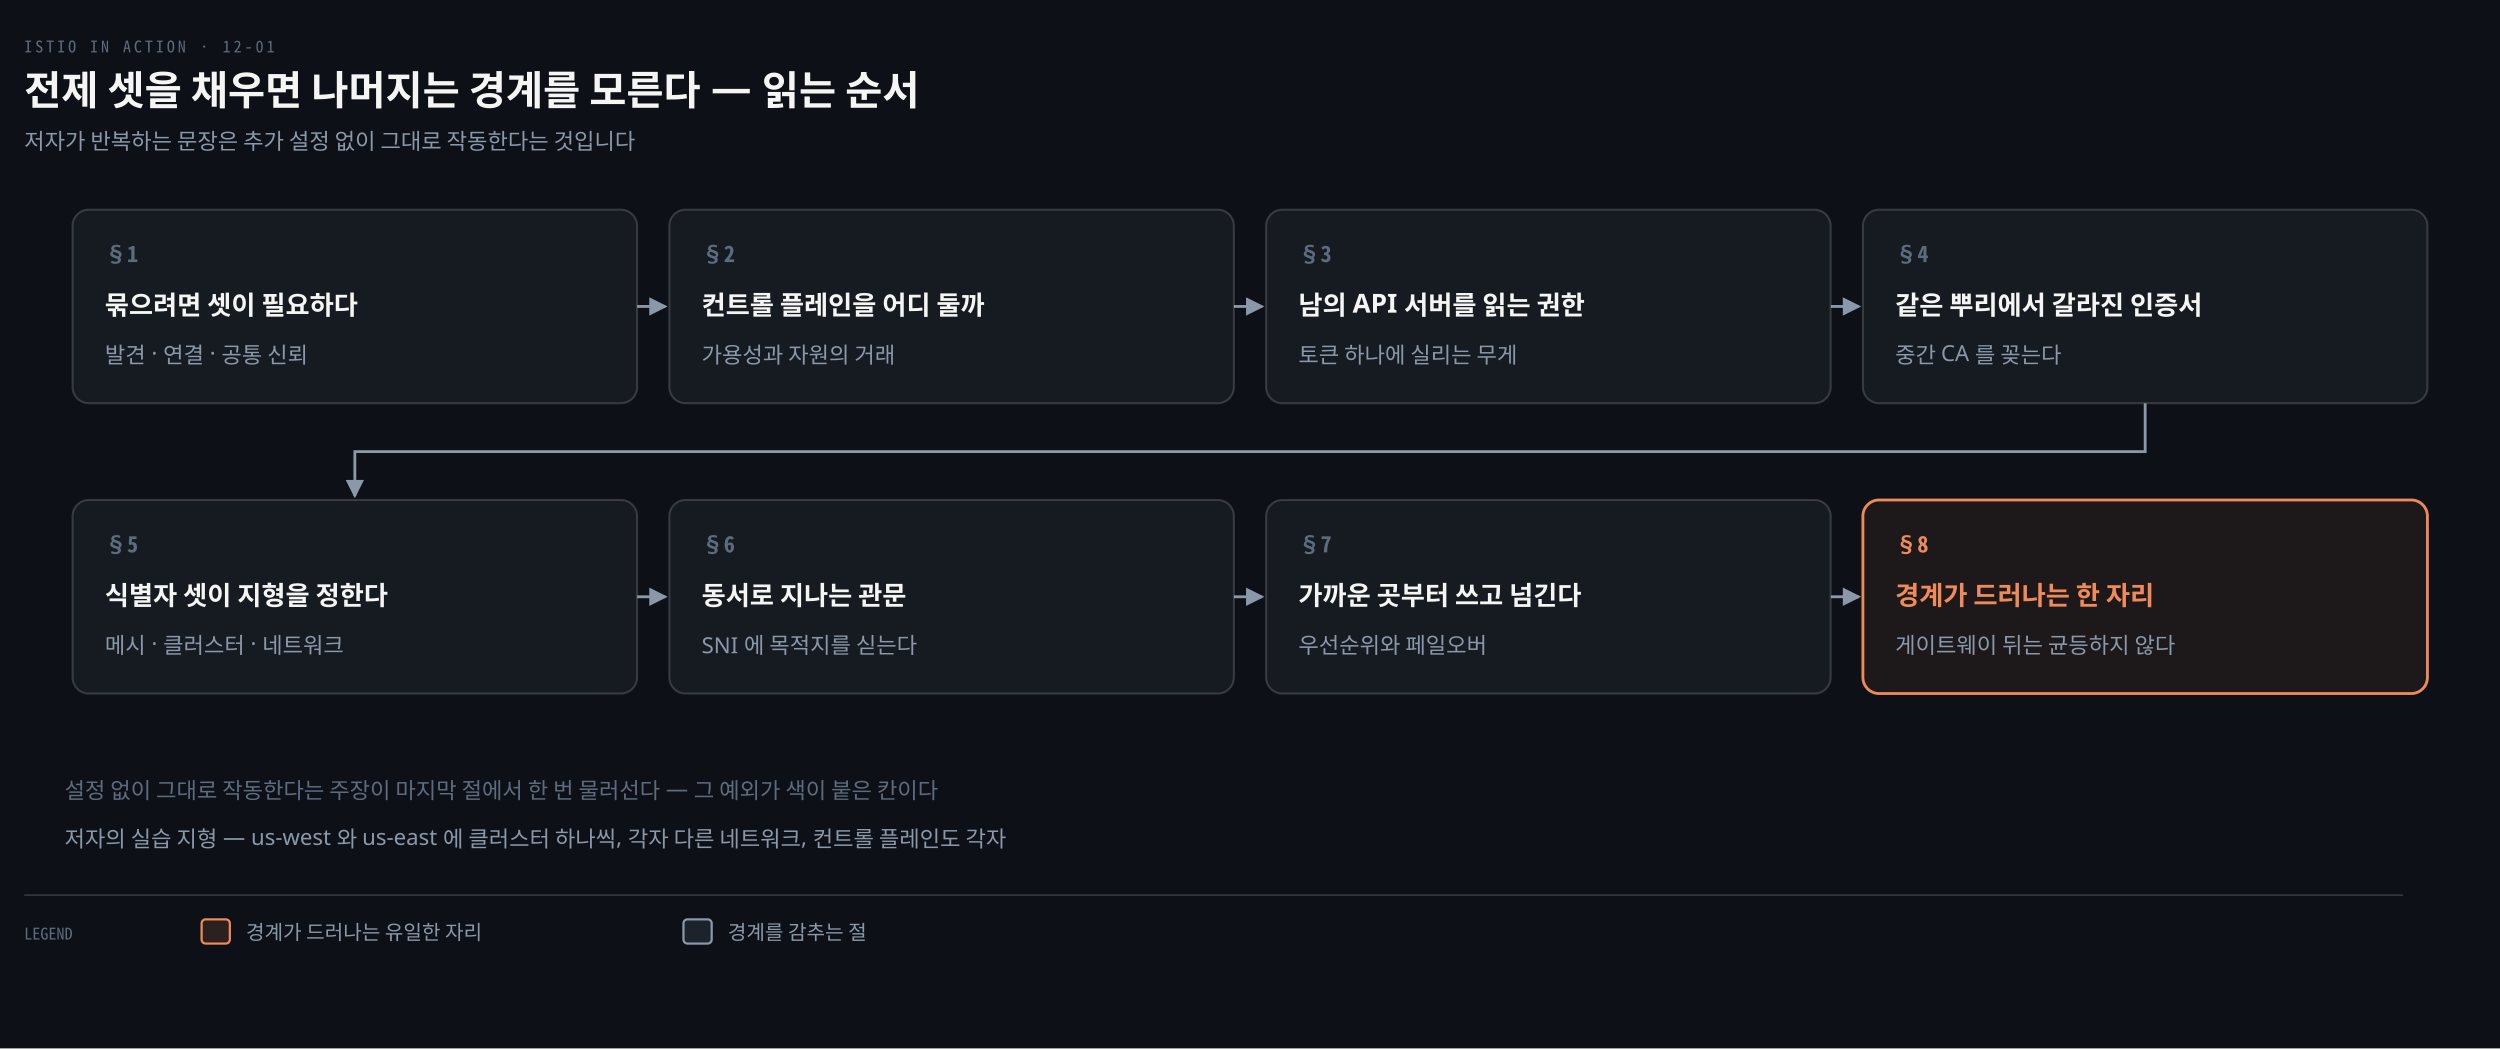
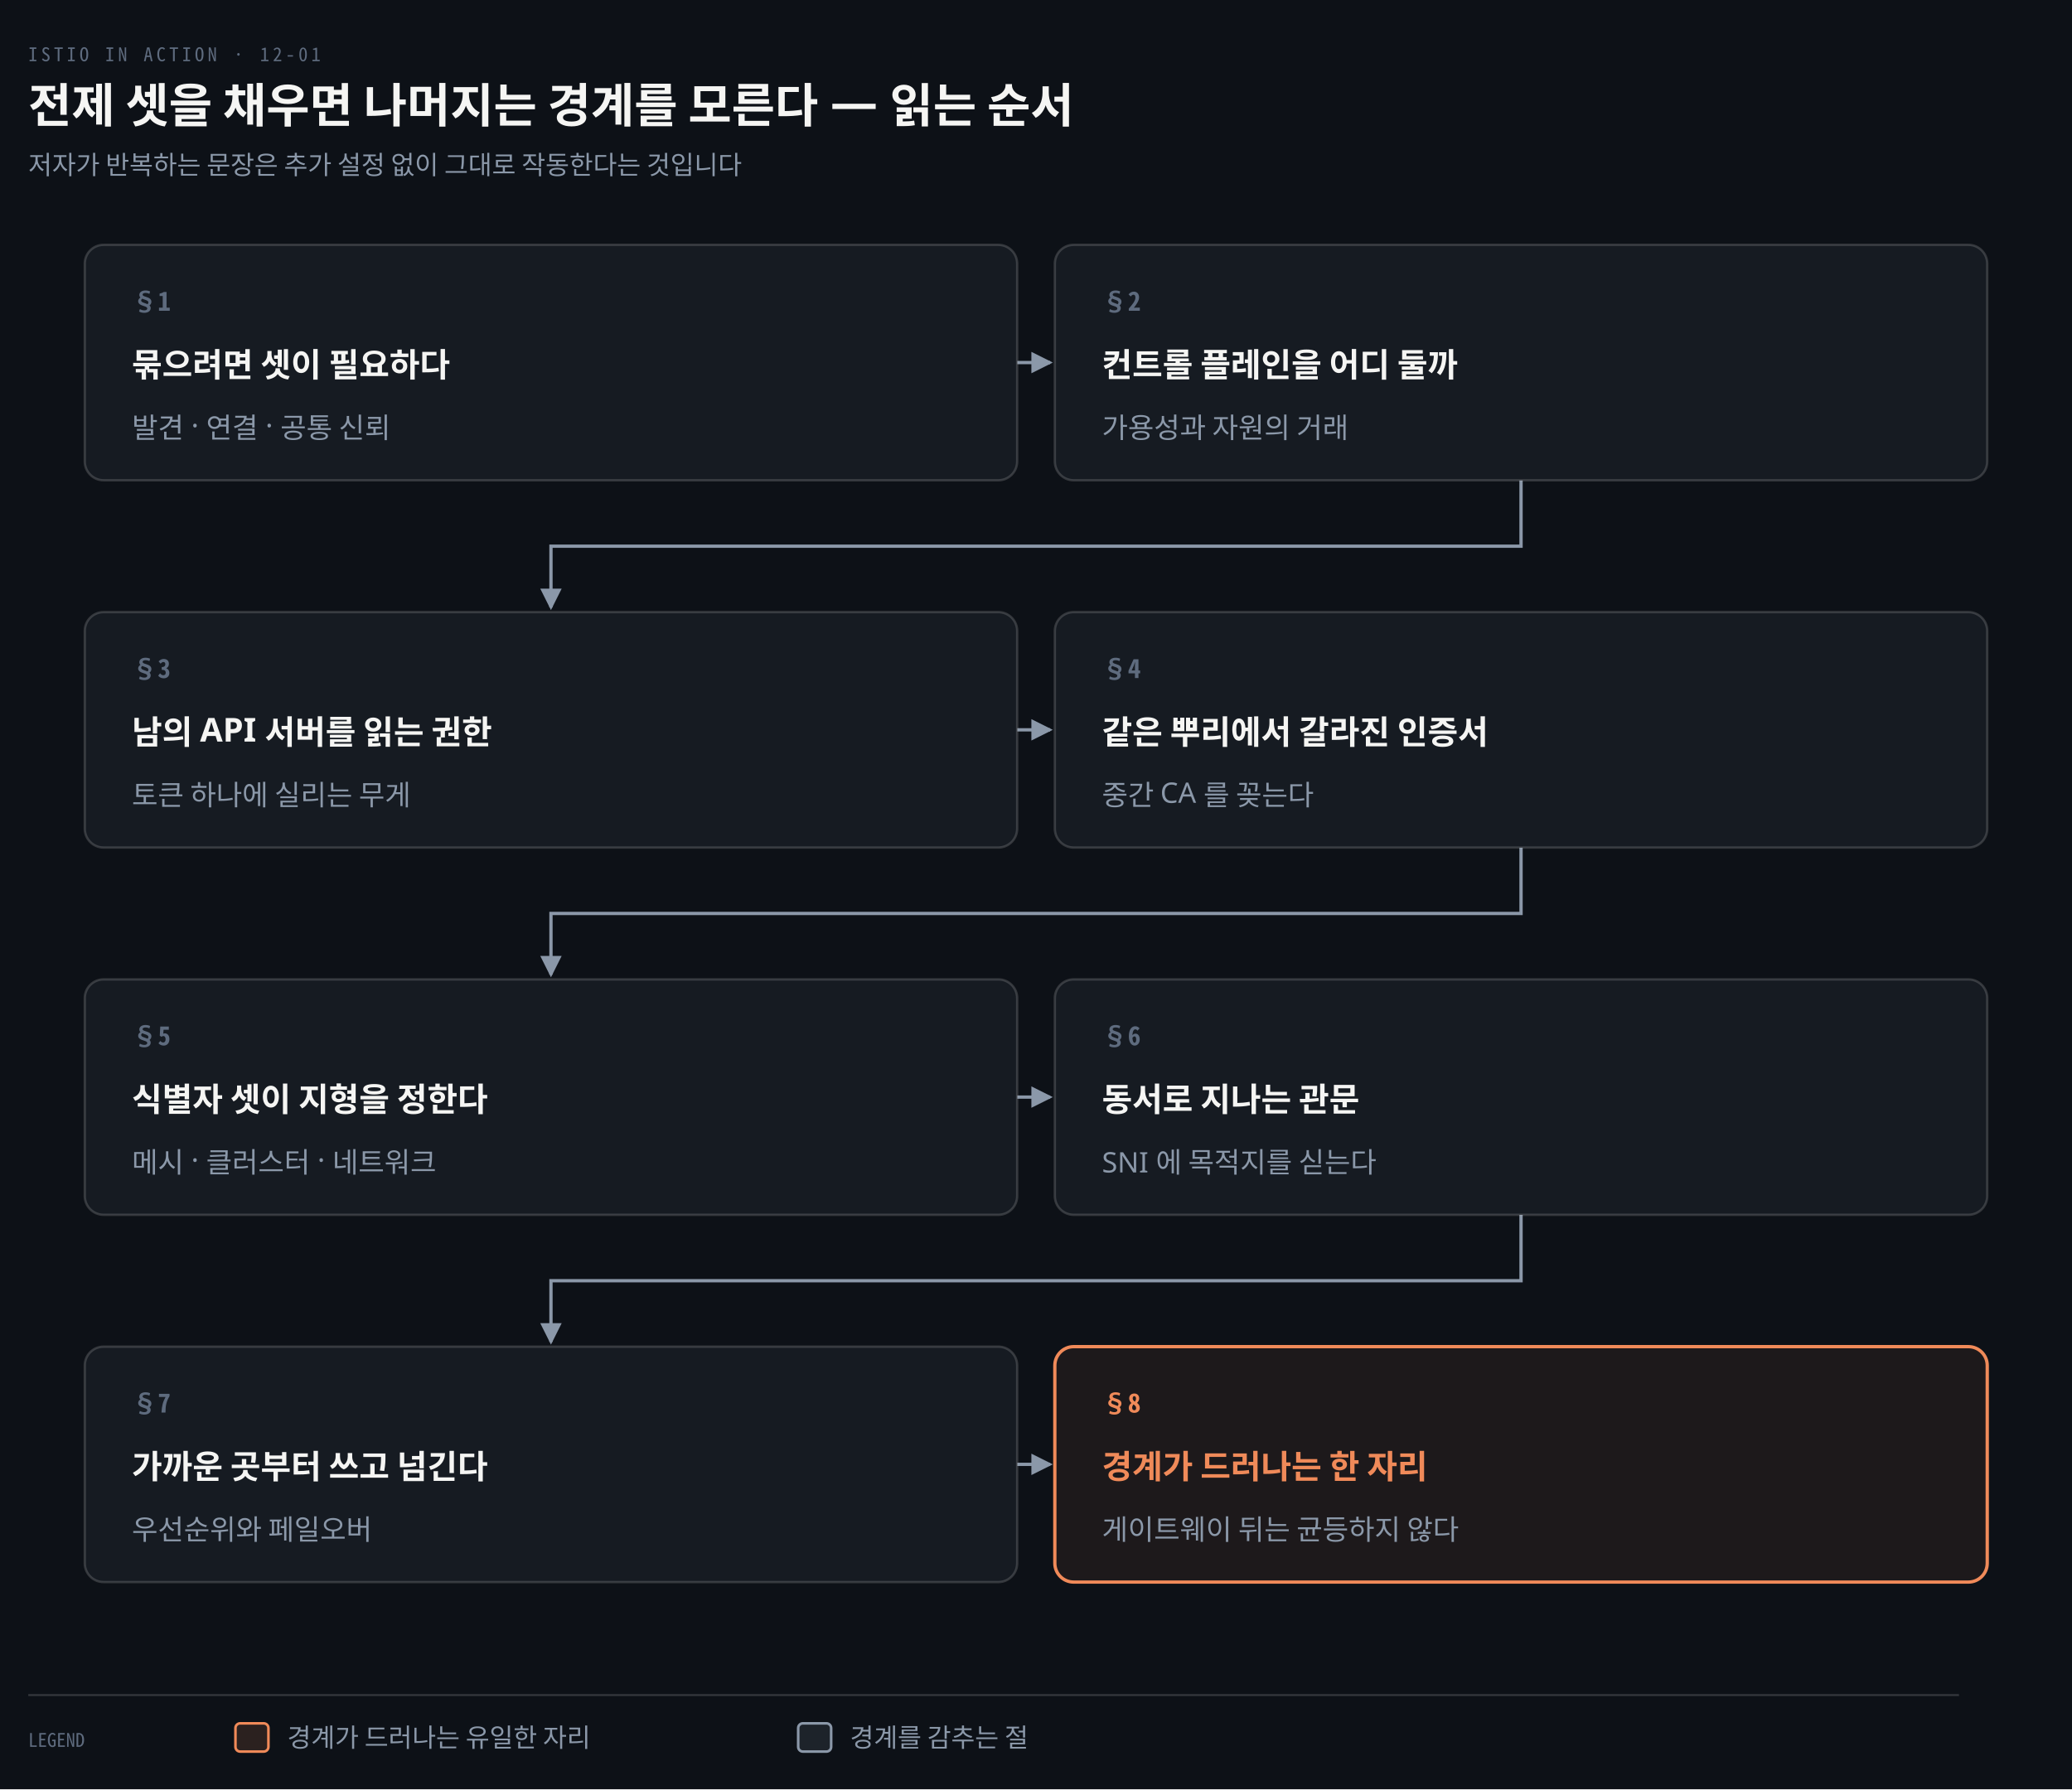
- <svg xmlns="http://www.w3.org/2000/svg" viewBox="0 0 1240 520" width="100%" role="img" aria-labelledby="dt dd">
+ <svg xmlns="http://www.w3.org/2000/svg" viewBox="0 0 880 760" width="100%" role="img" aria-labelledby="dt dd">
  <defs>
    <marker id="ar" viewBox="0 0 8 8" refX="7" refY="4" markerWidth="6.5" markerHeight="6.5" orient="auto">
      <path d="M0 0 L8 4 L0 8 z" fill="#8B98A9" />
    </marker>
    <marker id="ok" viewBox="0 0 8 8" refX="7" refY="4" markerWidth="6.5" markerHeight="6.5" orient="auto">
      <path d="M0 0 L8 4 L0 8 z" fill="#3FB98C" />
    </marker>
    <marker id="warn" viewBox="0 0 8 8" refX="7" refY="4" markerWidth="6.5" markerHeight="6.5" orient="auto">
      <path d="M0 0 L8 4 L0 8 z" fill="#E3B341" />
    </marker>
    <marker id="bad" viewBox="0 0 8 8" refX="7" refY="4" markerWidth="6.5" markerHeight="6.5" orient="auto">
      <path d="M0 0 L8 4 L0 8 z" fill="#F0616D" />
    </marker>
    <marker id="info" viewBox="0 0 8 8" refX="7" refY="4" markerWidth="6.5" markerHeight="6.5" orient="auto">
      <path d="M0 0 L8 4 L0 8 z" fill="#6A95D8" />
    </marker>
    <marker id="acc" viewBox="0 0 8 8" refX="7" refY="4" markerWidth="6.5" markerHeight="6.5" orient="auto">
      <path d="M0 0 L8 4 L0 8 z" fill="#F08A59" />
    </marker>
    <marker id="soft" viewBox="0 0 8 8" refX="7" refY="4" markerWidth="6.5" markerHeight="6.5" orient="auto">
      <path d="M0 0 L8 4 L0 8 z" fill="#5E6B7E" />
    </marker>
  </defs>
-   <rect width="1240" height="520" fill="#0D1117" />
+   <rect width="880" height="760" fill="#0D1117" />
  <text x="12" y="26" font-family="'Geist Mono','Noto Sans Mono CJK KR',monospace" font-size="8" letter-spacing="0.18em" fill="#5E6B7E">ISTIO IN ACTION · 12-01</text>
  <text x="12" y="52" font-family="'Geist','Apple SD Gothic Neo','Noto Sans KR','Malgun Gothic',sans-serif" font-size="20" font-weight="600" fill="#F5F5F3">전제 셋을 채우면 나머지는 경계를 모른다 — 읽는 순서</text>
  <text x="12" y="74" font-family="'Geist','Apple SD Gothic Neo','Noto Sans KR','Malgun Gothic',sans-serif" font-size="11" fill="#8B98A9">저자가 반복하는 문장은 추가 설정 없이 그대로 작동한다는 것입니다</text>
-   <path d="M 316 152.0 L 330 152.0" fill="none" stroke="#8B98A9" stroke-width="1.4" marker-end="url(#ar)" />
-   <path d="M 612 152.0 L 626 152.0" fill="none" stroke="#8B98A9" stroke-width="1.4" marker-end="url(#ar)" />
-   <path d="M 908 152.0 L 922 152.0" fill="none" stroke="#8B98A9" stroke-width="1.4" marker-end="url(#ar)" />
-   <path d="M 1064.0 200 L 1064.0 224 L 176.0 224 L 176.0 246" fill="none" stroke="#8B98A9" stroke-width="1.4" marker-end="url(#ar)" />
-   <path d="M 316 296.0 L 330 296.0" fill="none" stroke="#8B98A9" stroke-width="1.4" marker-end="url(#ar)" />
-   <path d="M 612 296.0 L 626 296.0" fill="none" stroke="#8B98A9" stroke-width="1.4" marker-end="url(#ar)" />
-   <path d="M 908 296.0 L 922 296.0" fill="none" stroke="#8B98A9" stroke-width="1.4" marker-end="url(#ar)" />
-   <rect x="36" y="104" width="280" height="96" rx="8" fill="#161B22" stroke="rgba(191,192,192,0.22)" stroke-width="1.0" />
-   <text x="52" y="130" text-anchor="start" font-family="'Geist Mono','Noto Sans Mono CJK KR',monospace" font-size="11" font-weight="600" fill="#5E6B7E">§1</text>
-   <text x="52" y="156" text-anchor="start" font-family="'Geist','Apple SD Gothic Neo','Noto Sans KR','Malgun Gothic',sans-serif" font-size="13" font-weight="600" fill="#F5F5F3">묶으려면 셋이 필요하다</text>
-   <text x="52" y="180" text-anchor="start" font-family="'Geist','Apple SD Gothic Neo','Noto Sans KR','Malgun Gothic',sans-serif" font-size="11" font-weight="400" fill="#8B98A9">발견 · 연결 · 공통 신뢰</text>
-   <rect x="332" y="104" width="280" height="96" rx="8" fill="#161B22" stroke="rgba(191,192,192,0.22)" stroke-width="1.0" />
-   <text x="348" y="130" text-anchor="start" font-family="'Geist Mono','Noto Sans Mono CJK KR',monospace" font-size="11" font-weight="600" fill="#5E6B7E">§2</text>
-   <text x="348" y="156" text-anchor="start" font-family="'Geist','Apple SD Gothic Neo','Noto Sans KR','Malgun Gothic',sans-serif" font-size="13" font-weight="600" fill="#F5F5F3">컨트롤 플레인을 어디 둘까</text>
-   <text x="348" y="180" text-anchor="start" font-family="'Geist','Apple SD Gothic Neo','Noto Sans KR','Malgun Gothic',sans-serif" font-size="11" font-weight="400" fill="#8B98A9">가용성과 자원의 거래</text>
-   <rect x="628" y="104" width="280" height="96" rx="8" fill="#161B22" stroke="rgba(191,192,192,0.22)" stroke-width="1.0" />
-   <text x="644" y="130" text-anchor="start" font-family="'Geist Mono','Noto Sans Mono CJK KR',monospace" font-size="11" font-weight="600" fill="#5E6B7E">§3</text>
-   <text x="644" y="156" text-anchor="start" font-family="'Geist','Apple SD Gothic Neo','Noto Sans KR','Malgun Gothic',sans-serif" font-size="13" font-weight="600" fill="#F5F5F3">남의 API 서버를 읽는 권한</text>
-   <text x="644" y="180" text-anchor="start" font-family="'Geist','Apple SD Gothic Neo','Noto Sans KR','Malgun Gothic',sans-serif" font-size="11" font-weight="400" fill="#8B98A9">토큰 하나에 실리는 무게</text>
-   <rect x="924" y="104" width="280" height="96" rx="8" fill="#161B22" stroke="rgba(191,192,192,0.22)" stroke-width="1.0" />
-   <text x="940" y="130" text-anchor="start" font-family="'Geist Mono','Noto Sans Mono CJK KR',monospace" font-size="11" font-weight="600" fill="#5E6B7E">§4</text>
-   <text x="940" y="156" text-anchor="start" font-family="'Geist','Apple SD Gothic Neo','Noto Sans KR','Malgun Gothic',sans-serif" font-size="13" font-weight="600" fill="#F5F5F3">같은 뿌리에서 갈라진 인증서</text>
-   <text x="940" y="180" text-anchor="start" font-family="'Geist','Apple SD Gothic Neo','Noto Sans KR','Malgun Gothic',sans-serif" font-size="11" font-weight="400" fill="#8B98A9">중간 CA 를 꽂는다</text>
-   <rect x="36" y="248" width="280" height="96" rx="8" fill="#161B22" stroke="rgba(191,192,192,0.22)" stroke-width="1.0" />
-   <text x="52" y="274" text-anchor="start" font-family="'Geist Mono','Noto Sans Mono CJK KR',monospace" font-size="11" font-weight="600" fill="#5E6B7E">§5</text>
-   <text x="52" y="300" text-anchor="start" font-family="'Geist','Apple SD Gothic Neo','Noto Sans KR','Malgun Gothic',sans-serif" font-size="13" font-weight="600" fill="#F5F5F3">식별자 셋이 지형을 정한다</text>
-   <text x="52" y="324" text-anchor="start" font-family="'Geist','Apple SD Gothic Neo','Noto Sans KR','Malgun Gothic',sans-serif" font-size="11" font-weight="400" fill="#8B98A9">메시 · 클러스터 · 네트워크</text>
-   <rect x="332" y="248" width="280" height="96" rx="8" fill="#161B22" stroke="rgba(191,192,192,0.22)" stroke-width="1.0" />
-   <text x="348" y="274" text-anchor="start" font-family="'Geist Mono','Noto Sans Mono CJK KR',monospace" font-size="11" font-weight="600" fill="#5E6B7E">§6</text>
-   <text x="348" y="300" text-anchor="start" font-family="'Geist','Apple SD Gothic Neo','Noto Sans KR','Malgun Gothic',sans-serif" font-size="13" font-weight="600" fill="#F5F5F3">동서로 지나는 관문</text>
-   <text x="348" y="324" text-anchor="start" font-family="'Geist','Apple SD Gothic Neo','Noto Sans KR','Malgun Gothic',sans-serif" font-size="11" font-weight="400" fill="#8B98A9">SNI 에 목적지를 싣는다</text>
-   <rect x="628" y="248" width="280" height="96" rx="8" fill="#161B22" stroke="rgba(191,192,192,0.22)" stroke-width="1.0" />
-   <text x="644" y="274" text-anchor="start" font-family="'Geist Mono','Noto Sans Mono CJK KR',monospace" font-size="11" font-weight="600" fill="#5E6B7E">§7</text>
-   <text x="644" y="300" text-anchor="start" font-family="'Geist','Apple SD Gothic Neo','Noto Sans KR','Malgun Gothic',sans-serif" font-size="13" font-weight="600" fill="#F5F5F3">가까운 곳부터 쓰고 넘긴다</text>
-   <text x="644" y="324" text-anchor="start" font-family="'Geist','Apple SD Gothic Neo','Noto Sans KR','Malgun Gothic',sans-serif" font-size="11" font-weight="400" fill="#8B98A9">우선순위와 페일오버</text>
-   <rect x="924" y="248" width="280" height="96" rx="8" fill="#F08A5912" stroke="#F08A59" stroke-width="1.4" />
-   <text x="940" y="274" text-anchor="start" font-family="'Geist Mono','Noto Sans Mono CJK KR',monospace" font-size="11" font-weight="600" fill="#F08A59">§8</text>
-   <text x="940" y="300" text-anchor="start" font-family="'Geist','Apple SD Gothic Neo','Noto Sans KR','Malgun Gothic',sans-serif" font-size="13" font-weight="600" fill="#F08A59">경계가 드러나는 한 자리</text>
-   <text x="940" y="324" text-anchor="start" font-family="'Geist','Apple SD Gothic Neo','Noto Sans KR','Malgun Gothic',sans-serif" font-size="11" font-weight="400" fill="#8B98A9">게이트웨이 뒤는 균등하지 않다</text>
-   <text x="32" y="396" text-anchor="start" font-family="'Geist','Apple SD Gothic Neo','Noto Sans KR','Malgun Gothic',sans-serif" font-size="11" font-weight="400" fill="#5E6B7E">설정 없이 그대로 작동한다는 주장이 마지막 절에서 한 번 물러선다 — 그 예외가 색이 붙은 칸이다</text>
-   <text x="32" y="420" text-anchor="start" font-family="'Geist','Apple SD Gothic Neo','Noto Sans KR','Malgun Gothic',sans-serif" font-size="11" font-weight="400" fill="#8B98A9">저자의 실습 지형 — us-west 와 us-east 에 클러스터 하나씩, 각자 다른 네트워크, 컨트롤 플레인도 각자</text>
-   <line x1="12" y1="444" x2="1192" y2="444" stroke="rgba(191,192,192,0.22)" stroke-width="0.8" />
-   <text x="12" y="466" text-anchor="start" font-family="'Geist Mono','Noto Sans Mono CJK KR',monospace" font-size="8" font-weight="400" fill="#5E6B7E">LEGEND</text>
-   <rect x="100" y="456" width="14" height="12" rx="2" fill="#F08A5922" stroke="#F08A59" stroke-width="1.1" />
-   <text x="122" y="466" text-anchor="start" font-family="'Geist','Apple SD Gothic Neo','Noto Sans KR','Malgun Gothic',sans-serif" font-size="10" font-weight="400" fill="#8B98A9">경계가 드러나는 유일한 자리</text>
-   <rect x="339" y="456" width="14" height="12" rx="2" fill="#8B98A922" stroke="#8B98A9" stroke-width="1.1" />
-   <text x="361" y="466" text-anchor="start" font-family="'Geist','Apple SD Gothic Neo','Noto Sans KR','Malgun Gothic',sans-serif" font-size="10" font-weight="400" fill="#8B98A9">경계를 감추는 절</text>
+   <path d="M 432 154.0 L 446 154.0" fill="none" stroke="#8B98A9" stroke-width="1.4" marker-end="url(#ar)" />
+   <path d="M 646.0 204 L 646.0 232.0 L 234.0 232.0 L 234.0 258" fill="none" stroke="#8B98A9" stroke-width="1.4" marker-end="url(#ar)" />
+   <path d="M 432 310.0 L 446 310.0" fill="none" stroke="#8B98A9" stroke-width="1.4" marker-end="url(#ar)" />
+   <path d="M 646.0 360 L 646.0 388.0 L 234.0 388.0 L 234.0 414" fill="none" stroke="#8B98A9" stroke-width="1.4" marker-end="url(#ar)" />
+   <path d="M 432 466.0 L 446 466.0" fill="none" stroke="#8B98A9" stroke-width="1.4" marker-end="url(#ar)" />
+   <path d="M 646.0 516 L 646.0 544.0 L 234.0 544.0 L 234.0 570" fill="none" stroke="#8B98A9" stroke-width="1.4" marker-end="url(#ar)" />
+   <path d="M 432 622.0 L 446 622.0" fill="none" stroke="#8B98A9" stroke-width="1.4" marker-end="url(#ar)" />
+   <rect x="36" y="104" width="396" height="100" rx="8" fill="#161B22" stroke="rgba(191,192,192,0.22)" stroke-width="1.0" />
+   <text x="56" y="132" text-anchor="start" font-family="'Geist Mono','Noto Sans Mono CJK KR',monospace" font-size="11" font-weight="600" fill="#5E6B7E">§1</text>
+   <text x="56" y="160" text-anchor="start" font-family="'Geist','Apple SD Gothic Neo','Noto Sans KR','Malgun Gothic',sans-serif" font-size="14" font-weight="600" fill="#F5F5F3">묶으려면 셋이 필요하다</text>
+   <text x="56" y="186" text-anchor="start" font-family="'Geist','Apple SD Gothic Neo','Noto Sans KR','Malgun Gothic',sans-serif" font-size="12" font-weight="400" fill="#8B98A9">발견 · 연결 · 공통 신뢰</text>
+   <rect x="448" y="104" width="396" height="100" rx="8" fill="#161B22" stroke="rgba(191,192,192,0.22)" stroke-width="1.0" />
+   <text x="468" y="132" text-anchor="start" font-family="'Geist Mono','Noto Sans Mono CJK KR',monospace" font-size="11" font-weight="600" fill="#5E6B7E">§2</text>
+   <text x="468" y="160" text-anchor="start" font-family="'Geist','Apple SD Gothic Neo','Noto Sans KR','Malgun Gothic',sans-serif" font-size="14" font-weight="600" fill="#F5F5F3">컨트롤 플레인을 어디 둘까</text>
+   <text x="468" y="186" text-anchor="start" font-family="'Geist','Apple SD Gothic Neo','Noto Sans KR','Malgun Gothic',sans-serif" font-size="12" font-weight="400" fill="#8B98A9">가용성과 자원의 거래</text>
+   <rect x="36" y="260" width="396" height="100" rx="8" fill="#161B22" stroke="rgba(191,192,192,0.22)" stroke-width="1.0" />
+   <text x="56" y="288" text-anchor="start" font-family="'Geist Mono','Noto Sans Mono CJK KR',monospace" font-size="11" font-weight="600" fill="#5E6B7E">§3</text>
+   <text x="56" y="316" text-anchor="start" font-family="'Geist','Apple SD Gothic Neo','Noto Sans KR','Malgun Gothic',sans-serif" font-size="14" font-weight="600" fill="#F5F5F3">남의 API 서버를 읽는 권한</text>
+   <text x="56" y="342" text-anchor="start" font-family="'Geist','Apple SD Gothic Neo','Noto Sans KR','Malgun Gothic',sans-serif" font-size="12" font-weight="400" fill="#8B98A9">토큰 하나에 실리는 무게</text>
+   <rect x="448" y="260" width="396" height="100" rx="8" fill="#161B22" stroke="rgba(191,192,192,0.22)" stroke-width="1.0" />
+   <text x="468" y="288" text-anchor="start" font-family="'Geist Mono','Noto Sans Mono CJK KR',monospace" font-size="11" font-weight="600" fill="#5E6B7E">§4</text>
+   <text x="468" y="316" text-anchor="start" font-family="'Geist','Apple SD Gothic Neo','Noto Sans KR','Malgun Gothic',sans-serif" font-size="14" font-weight="600" fill="#F5F5F3">같은 뿌리에서 갈라진 인증서</text>
+   <text x="468" y="342" text-anchor="start" font-family="'Geist','Apple SD Gothic Neo','Noto Sans KR','Malgun Gothic',sans-serif" font-size="12" font-weight="400" fill="#8B98A9">중간 CA 를 꽂는다</text>
+   <rect x="36" y="416" width="396" height="100" rx="8" fill="#161B22" stroke="rgba(191,192,192,0.22)" stroke-width="1.0" />
+   <text x="56" y="444" text-anchor="start" font-family="'Geist Mono','Noto Sans Mono CJK KR',monospace" font-size="11" font-weight="600" fill="#5E6B7E">§5</text>
+   <text x="56" y="472" text-anchor="start" font-family="'Geist','Apple SD Gothic Neo','Noto Sans KR','Malgun Gothic',sans-serif" font-size="14" font-weight="600" fill="#F5F5F3">식별자 셋이 지형을 정한다</text>
+   <text x="56" y="498" text-anchor="start" font-family="'Geist','Apple SD Gothic Neo','Noto Sans KR','Malgun Gothic',sans-serif" font-size="12" font-weight="400" fill="#8B98A9">메시 · 클러스터 · 네트워크</text>
+   <rect x="448" y="416" width="396" height="100" rx="8" fill="#161B22" stroke="rgba(191,192,192,0.22)" stroke-width="1.0" />
+   <text x="468" y="444" text-anchor="start" font-family="'Geist Mono','Noto Sans Mono CJK KR',monospace" font-size="11" font-weight="600" fill="#5E6B7E">§6</text>
+   <text x="468" y="472" text-anchor="start" font-family="'Geist','Apple SD Gothic Neo','Noto Sans KR','Malgun Gothic',sans-serif" font-size="14" font-weight="600" fill="#F5F5F3">동서로 지나는 관문</text>
+   <text x="468" y="498" text-anchor="start" font-family="'Geist','Apple SD Gothic Neo','Noto Sans KR','Malgun Gothic',sans-serif" font-size="12" font-weight="400" fill="#8B98A9">SNI 에 목적지를 싣는다</text>
+   <rect x="36" y="572" width="396" height="100" rx="8" fill="#161B22" stroke="rgba(191,192,192,0.22)" stroke-width="1.0" />
+   <text x="56" y="600" text-anchor="start" font-family="'Geist Mono','Noto Sans Mono CJK KR',monospace" font-size="11" font-weight="600" fill="#5E6B7E">§7</text>
+   <text x="56" y="628" text-anchor="start" font-family="'Geist','Apple SD Gothic Neo','Noto Sans KR','Malgun Gothic',sans-serif" font-size="14" font-weight="600" fill="#F5F5F3">가까운 곳부터 쓰고 넘긴다</text>
+   <text x="56" y="654" text-anchor="start" font-family="'Geist','Apple SD Gothic Neo','Noto Sans KR','Malgun Gothic',sans-serif" font-size="12" font-weight="400" fill="#8B98A9">우선순위와 페일오버</text>
+   <rect x="448" y="572" width="396" height="100" rx="8" fill="#F08A5912" stroke="#F08A59" stroke-width="1.4" />
+   <text x="468" y="600" text-anchor="start" font-family="'Geist Mono','Noto Sans Mono CJK KR',monospace" font-size="11" font-weight="600" fill="#F08A59">§8</text>
+   <text x="468" y="628" text-anchor="start" font-family="'Geist','Apple SD Gothic Neo','Noto Sans KR','Malgun Gothic',sans-serif" font-size="14" font-weight="600" fill="#F08A59">경계가 드러나는 한 자리</text>
+   <text x="468" y="654" text-anchor="start" font-family="'Geist','Apple SD Gothic Neo','Noto Sans KR','Malgun Gothic',sans-serif" font-size="12" font-weight="400" fill="#8B98A9">게이트웨이 뒤는 균등하지 않다</text>
+   <line x1="12" y1="720" x2="832" y2="720" stroke="rgba(191,192,192,0.22)" stroke-width="0.8" />
+   <text x="12" y="742" text-anchor="start" font-family="'Geist Mono','Noto Sans Mono CJK KR',monospace" font-size="8" font-weight="400" fill="#5E6B7E">LEGEND</text>
+   <rect x="100" y="732" width="14" height="12" rx="2" fill="#F08A5922" stroke="#F08A59" stroke-width="1.1" />
+   <text x="122" y="742" text-anchor="start" font-family="'Geist','Apple SD Gothic Neo','Noto Sans KR','Malgun Gothic',sans-serif" font-size="11" font-weight="400" fill="#8B98A9">경계가 드러나는 유일한 자리</text>
+   <rect x="339" y="732" width="14" height="12" rx="2" fill="#8B98A922" stroke="#8B98A9" stroke-width="1.1" />
+   <text x="361" y="742" text-anchor="start" font-family="'Geist','Apple SD Gothic Neo','Noto Sans KR','Malgun Gothic',sans-serif" font-size="11" font-weight="400" fill="#8B98A9">경계를 감추는 절</text>
</svg>
